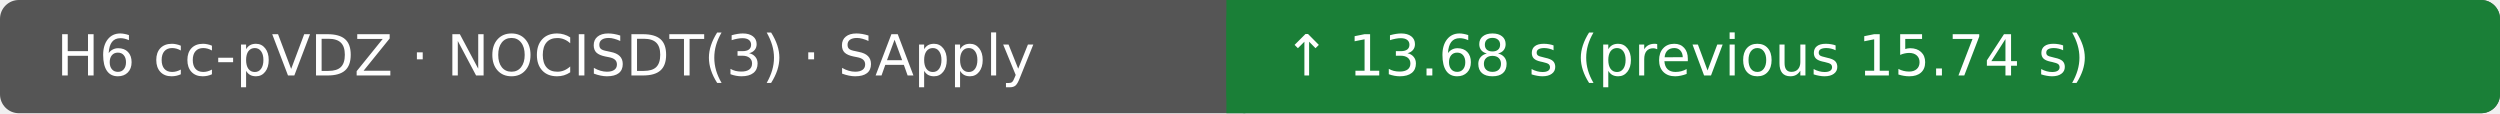
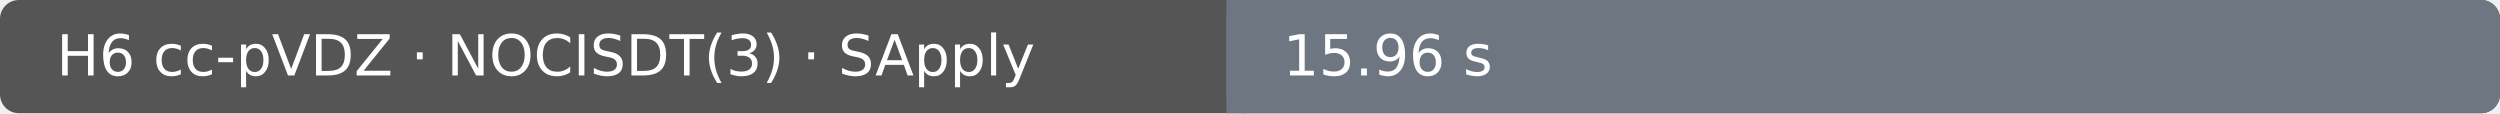
- <svg xmlns="http://www.w3.org/2000/svg" width="530" height="24" viewBox="0 0 530 24" role="img" aria-label="H6 cc-pVDZ · NOCISDT(3) · SApply: ↑ 13.68 s (previous 15.74 s); Ubuntu 22.04.5 LTS · AMD EPYC 9V74 80-Core Processor · 4 vCPU · 15.6 GiB RAM">
+ <svg xmlns="http://www.w3.org/2000/svg" width="530" height="24" viewBox="0 0 530 24" role="img" aria-label="H6 cc-pVDZ · NOCISDT(3) · SApply: 15.96 s; Ubuntu 22.04.5 LTS · AMD EPYC 7763 64-Core Processor · 4 vCPU · 15.6 GiB RAM">
  <rect width="530" height="24" rx="4" fill="#555" />
-   <rect x="260" width="270" height="24" rx="4" fill="#1a7f37" />
-   <rect x="260" width="4" height="24" fill="#1a7f37" />
+   <rect x="260" width="270" height="24" rx="4" fill="#6e7781" />
+   <rect x="260" width="4" height="24" fill="#6e7781" />
  <text x="12" y="16" fill="#fff" font-family="DejaVu Sans, Arial, sans-serif" font-size="12">H6 cc-pVDZ · NOCISDT(3) · SApply</text>
-   <text x="272" y="16" fill="#fff" font-family="DejaVu Sans, Arial, sans-serif" font-size="12">↑ 13.68 s (previous 15.74 s)</text>
+   <text x="272" y="16" fill="#fff" font-family="DejaVu Sans, Arial, sans-serif" font-size="12">15.96 s</text>
</svg>
